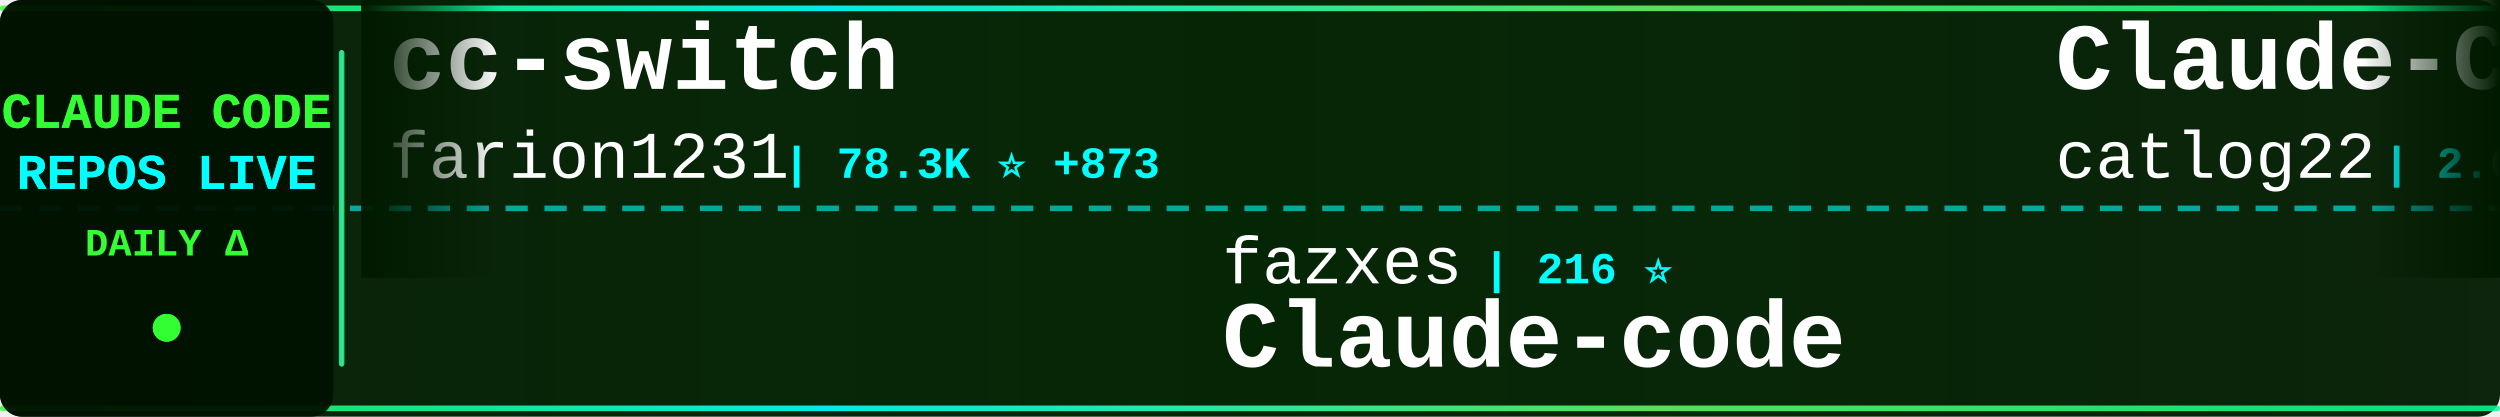
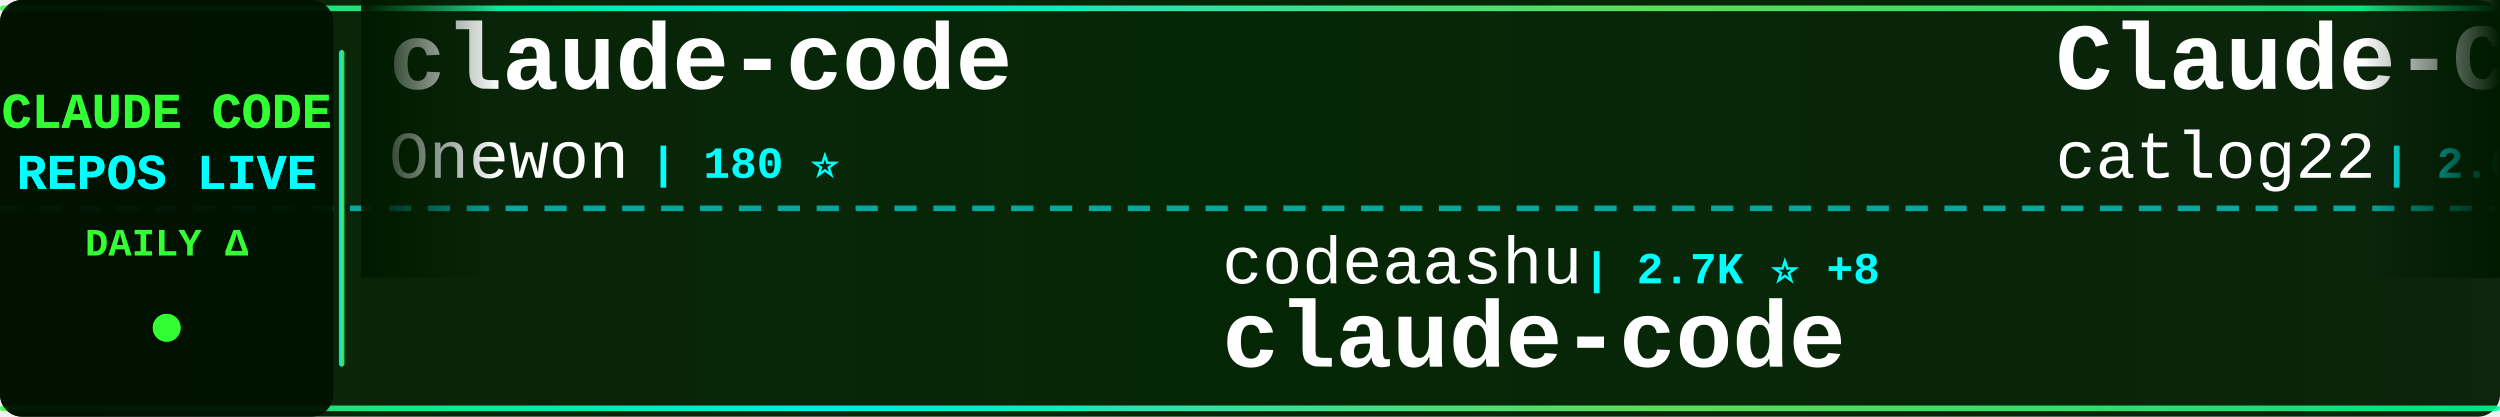
<svg xmlns="http://www.w3.org/2000/svg" width="900" height="150">
  <defs>
    <linearGradient id="tickerBg" x1="0%" y1="0%" x2="100%" y2="0%">
      <stop offset="0%" style="stop-color:#001a00;stop-opacity:0.95" />
      <stop offset="50%" style="stop-color:#002200;stop-opacity:0.98" />
      <stop offset="100%" style="stop-color:#001a00;stop-opacity:0.95" />
    </linearGradient>
    <linearGradient id="borderGrad" x1="0%" y1="0%" x2="100%" y2="0%">
      <stop offset="0%" style="stop-color:#33ff33;stop-opacity:0.85">
        <animate attributeName="stop-opacity" values="0.85;1;0.85" dur="2s" repeatCount="indefinite" />
      </stop>
      <stop offset="33%" style="stop-color:#00ffff;stop-opacity:0.9">
        <animate attributeName="stop-opacity" values="0.9;1;0.9" dur="2.2s" repeatCount="indefinite" />
      </stop>
      <stop offset="66%" style="stop-color:#66ff66;stop-opacity:0.85">
        <animate attributeName="stop-opacity" values="0.85;1;0.85" dur="1.8s" repeatCount="indefinite" />
      </stop>
      <stop offset="100%" style="stop-color:#00ff99;stop-opacity:0.85">
        <animate attributeName="stop-opacity" values="0.85;1;0.85" dur="2s" repeatCount="indefinite" />
      </stop>
    </linearGradient>
    <filter id="textGlow">
      <feGaussianBlur stdDeviation="0.1" result="coloredBlur" />
      <feMerge>
        <feMergeNode in="coloredBlur" />
        <feMergeNode in="SourceGraphic" />
      </feMerge>
    </filter>
    <filter id="metricGlow">
      <feGaussianBlur stdDeviation="0.2" result="coloredBlur" />
      <feMerge>
        <feMergeNode in="coloredBlur" />
        <feMergeNode in="SourceGraphic" />
      </feMerge>
    </filter>
    <linearGradient id="leftFade" x1="0%" y1="0%" x2="100%" y2="0%">
      <stop offset="0%" style="stop-color:#001a00;stop-opacity:1" />
      <stop offset="100%" style="stop-color:#001a00;stop-opacity:0" />
    </linearGradient>
    <linearGradient id="rightFade" x1="0%" y1="0%" x2="100%" y2="0%">
      <stop offset="0%" style="stop-color:#001a00;stop-opacity:0" />
      <stop offset="100%" style="stop-color:#001a00;stop-opacity:1" />
    </linearGradient>
  </defs>
  <rect width="900" height="150" fill="url(#tickerBg)" rx="8" />
  <rect x="0" y="2" width="900" height="2" fill="url(#borderGrad)" rx="1" />
  <rect x="0" y="146" width="900" height="2" fill="url(#borderGrad)" rx="1" />
  <line x1="0" y1="75" x2="900" y2="75" stroke="#00ffff" stroke-width="2" stroke-dasharray="8 6" opacity="0.6" />
  <rect x="0" y="0" width="120" height="150" fill="#001100" opacity="0.95" rx="8" />
  <text x="60" y="46" font-family="'Courier New', monospace" font-size="18" font-weight="bold" fill="#33ff33" text-anchor="middle" filter="url(#textGlow)">
    CLAUDE CODE
  </text>
  <text x="60" y="68" font-family="'Courier New', monospace" font-size="18" font-weight="bold" fill="#00ffff" text-anchor="middle" filter="url(#textGlow)">
    REPOS LIVE
  </text>
  <text x="60" y="92" font-family="'Courier New', monospace" font-size="14" font-weight="bold" fill="#33ff33" text-anchor="middle">
    DAILY Δ
  </text>
  <circle cx="60" cy="118" r="5" fill="#33ff33" filter="url(#metricGlow)">
    <animate attributeName="r" values="4;6;4" dur="1.5s" repeatCount="indefinite" />
    <animate attributeName="opacity" values="0.6;1;0.6" dur="1.5s" repeatCount="indefinite" />
  </circle>
  <rect x="122" y="18" width="2" height="114" fill="url(#borderGrad)" rx="1" />
  <clipPath id="tickerClip">
    <rect x="130" y="0" width="770" height="150" />
  </clipPath>
  <g clip-path="url(#tickerClip)">
    <g id="tickerItems">
      <animateTransform attributeName="transform" attributeType="XML" type="translate" from="0 0" to="-3000 0" dur="54s" repeatCount="indefinite" />
      <g transform="translate(0, 0)">
-         <text x="140" y="32" font-family="'Courier New', monospace" font-size="34" font-weight="bold" fill="#ffffff">cc-switch</text>
-         <text x="140" y="64" font-family="'Courier New', monospace" font-size="24" font-weight="normal" fill="#ffffff" opacity="1.0">farion1231</text>
-         <text x="282" y="64" font-family="'Courier New', monospace" font-size="16" font-weight="bold" fill="#00ffff"> | 78.3K ⭐ +873</text>
+         <text x="140" y="32" font-family="'Courier New', monospace" font-size="34" font-weight="bold" fill="#ffffff">claude-code</text>
+         <text x="140" y="64" font-family="'Courier New', monospace" font-size="24" font-weight="normal" fill="#ffffff" opacity="1.0">Onewon</text>
+         <text x="234" y="64" font-family="'Courier New', monospace" font-size="16" font-weight="bold" fill="#00ffff"> | 180 ⭐</text>
      </g>
      <g transform="translate(300, 0)">
-         <text x="140" y="102" font-family="'Courier New', monospace" font-size="24" font-weight="normal" fill="#ffffff" opacity="1.0">fazxes</text>
-         <text x="234" y="102" font-family="'Courier New', monospace" font-size="16" font-weight="bold" fill="#00ffff"> | 216 ⭐</text>
-         <text x="140" y="132" font-family="'Courier New', monospace" font-size="34" font-weight="bold" fill="#ffffff">Claude-code</text>
+         <text x="140" y="102" font-family="'Courier New', monospace" font-size="24" font-weight="normal" fill="#ffffff" opacity="1.0">codeaashu</text>
+         <text x="270" y="102" font-family="'Courier New', monospace" font-size="16" font-weight="bold" fill="#00ffff"> | 2.7K ⭐ +8</text>
+         <text x="140" y="132" font-family="'Courier New', monospace" font-size="34" font-weight="bold" fill="#ffffff">claude-code</text>
      </g>
      <g transform="translate(600, 0)">
        <text x="140" y="32" font-family="'Courier New', monospace" font-size="34" font-weight="bold" fill="#ffffff">Claude-Code-Workflow</text>
        <text x="140" y="64" font-family="'Courier New', monospace" font-size="24" font-weight="normal" fill="#ffffff" opacity="1.0">catlog22</text>
-         <text x="258" y="64" font-family="'Courier New', monospace" font-size="16" font-weight="bold" fill="#00ffff"> | 2.0K ⭐ +4</text>
+         <text x="258" y="64" font-family="'Courier New', monospace" font-size="16" font-weight="bold" fill="#00ffff"> | 2.0K ⭐ +3</text>
      </g>
      <g transform="translate(900, 0)">
-         <text x="140" y="102" font-family="'Courier New', monospace" font-size="24" font-weight="normal" fill="#ffffff" opacity="1.0">mehmoodosman</text>
-         <text x="306" y="102" font-family="'Courier New', monospace" font-size="16" font-weight="bold" fill="#00ffff"> | 168 ⭐</text>
+         <text x="140" y="102" font-family="'Courier New', monospace" font-size="24" font-weight="normal" fill="#ffffff" opacity="1.0">ChrisWiles</text>
+         <text x="282" y="102" font-family="'Courier New', monospace" font-size="16" font-weight="bold" fill="#00ffff"> | 5.9K ⭐ +4</text>
+         <text x="140" y="132" font-family="'Courier New', monospace" font-size="34" font-weight="bold" fill="#ffffff">claude-code-showcase</text>
+       </g>
+       <g transform="translate(1200, 0)">
+         <text x="140" y="32" font-family="'Courier New', monospace" font-size="34" font-weight="bold" fill="#ffffff">pi-vs-claude-code</text>
+         <text x="140" y="64" font-family="'Courier New', monospace" font-size="24" font-weight="normal" fill="#ffffff" opacity="1.0">disler</text>
+         <text x="234" y="64" font-family="'Courier New', monospace" font-size="16" font-weight="bold" fill="#00ffff"> | 1.2K ⭐ +12</text>
+       </g>
+       <g transform="translate(1500, 0)">
+         <text x="140" y="102" font-family="'Courier New', monospace" font-size="24" font-weight="normal" fill="#ffffff" opacity="1.0">T-Lab-CUHKSZ</text>
+         <text x="306" y="102" font-family="'Courier New', monospace" font-size="16" font-weight="bold" fill="#00ffff"> | 313 ⭐ +1</text>
        <text x="140" y="132" font-family="'Courier New', monospace" font-size="34" font-weight="bold" fill="#ffffff">claude-code</text>
      </g>
-       <g transform="translate(1200, 0)">
-         <text x="140" y="32" font-family="'Courier New', monospace" font-size="34" font-weight="bold" fill="#ffffff">claude-coder</text>
-         <text x="140" y="64" font-family="'Courier New', monospace" font-size="24" font-weight="normal" fill="#ffffff" opacity="1.0">kodu-ai</text>
-         <text x="246" y="64" font-family="'Courier New', monospace" font-size="16" font-weight="bold" fill="#00ffff"> | 5.3K ⭐</text>
+       <g transform="translate(1800, 0)">
+         <text x="140" y="32" font-family="'Courier New', monospace" font-size="34" font-weight="bold" fill="#ffffff">claude-code</text>
+         <text x="140" y="64" font-family="'Courier New', monospace" font-size="24" font-weight="normal" fill="#ffffff" opacity="1.0">anthropics</text>
+         <text x="282" y="64" font-family="'Courier New', monospace" font-size="16" font-weight="bold" fill="#00ffff"> | 125.9K ⭐ +275</text>
      </g>
-       <g transform="translate(1500, 0)">
-         <text x="140" y="102" font-family="'Courier New', monospace" font-size="24" font-weight="normal" fill="#ffffff" opacity="1.0">liuup</text>
-         <text x="222" y="102" font-family="'Courier New', monospace" font-size="16" font-weight="bold" fill="#00ffff"> | 2.7K ⭐ +23</text>
-         <text x="140" y="132" font-family="'Courier New', monospace" font-size="34" font-weight="bold" fill="#ffffff">claude-code-analysis</text>
+       <g transform="translate(2100, 0)">
+         <text x="140" y="102" font-family="'Courier New', monospace" font-size="24" font-weight="normal" fill="#ffffff" opacity="1.0">anthropics</text>
+         <text x="282" y="102" font-family="'Courier New', monospace" font-size="16" font-weight="bold" fill="#00ffff"> | 139.5K ⭐ +435</text>
+         <text x="140" y="132" font-family="'Courier New', monospace" font-size="34" font-weight="bold" fill="#ffffff">skills</text>
      </g>
-       <g transform="translate(1800, 0)">
+       <g transform="translate(2400, 0)">
+         <text x="140" y="32" font-family="'Courier New', monospace" font-size="34" font-weight="bold" fill="#ffffff">claude-code-pm-course</text>
+         <text x="140" y="64" font-family="'Courier New', monospace" font-size="24" font-weight="normal" fill="#ffffff" opacity="1.0">carlvellotti</text>
+         <text x="306" y="64" font-family="'Courier New', monospace" font-size="16" font-weight="bold" fill="#00ffff"> | 2.0K ⭐ +1</text>
+       </g>
+       <g transform="translate(2700, 0)">
+         <text x="140" y="102" font-family="'Courier New', monospace" font-size="24" font-weight="normal" fill="#ffffff" opacity="1.0">777genius</text>
+         <text x="270" y="102" font-family="'Courier New', monospace" font-size="16" font-weight="bold" fill="#00ffff"> | 912 ⭐</text>
+         <text x="140" y="132" font-family="'Courier New', monospace" font-size="34" font-weight="bold" fill="#ffffff">claude-code-source-code</text>
+       </g>
+       <g transform="translate(3000, 0)">
        <text x="140" y="32" font-family="'Courier New', monospace" font-size="34" font-weight="bold" fill="#ffffff">claude-code</text>
        <text x="140" y="64" font-family="'Courier New', monospace" font-size="24" font-weight="normal" fill="#ffffff" opacity="1.0">Onewon</text>
        <text x="234" y="64" font-family="'Courier New', monospace" font-size="16" font-weight="bold" fill="#00ffff"> | 180 ⭐</text>
      </g>
-       <g transform="translate(2100, 0)">
-         <text x="140" y="102" font-family="'Courier New', monospace" font-size="24" font-weight="normal" fill="#ffffff" opacity="1.0">Yeachan-Heo</text>
-         <text x="294" y="102" font-family="'Courier New', monospace" font-size="16" font-weight="bold" fill="#00ffff"> | 34.6K ⭐ +101</text>
-         <text x="140" y="132" font-family="'Courier New', monospace" font-size="34" font-weight="bold" fill="#ffffff">oh-my-claudecode</text>
-       </g>
-       <g transform="translate(2400, 0)">
-         <text x="140" y="32" font-family="'Courier New', monospace" font-size="34" font-weight="bold" fill="#ffffff">claude-code-book</text>
-         <text x="140" y="64" font-family="'Courier New', monospace" font-size="24" font-weight="normal" fill="#ffffff" opacity="1.0">lintsinghua</text>
-         <text x="294" y="64" font-family="'Courier New', monospace" font-size="16" font-weight="bold" fill="#00ffff"> | 3.4K ⭐ +11</text>
-       </g>
-       <g transform="translate(2700, 0)">
-         <text x="140" y="102" font-family="'Courier New', monospace" font-size="24" font-weight="normal" fill="#ffffff" opacity="1.0">lst97</text>
-         <text x="222" y="102" font-family="'Courier New', monospace" font-size="16" font-weight="bold" fill="#00ffff"> | 1.6K ⭐</text>
-         <text x="140" y="132" font-family="'Courier New', monospace" font-size="34" font-weight="bold" fill="#ffffff">claude-code-sub-agents</text>
-       </g>
-       <g transform="translate(3000, 0)">
-         <text x="140" y="32" font-family="'Courier New', monospace" font-size="34" font-weight="bold" fill="#ffffff">cc-switch</text>
-         <text x="140" y="64" font-family="'Courier New', monospace" font-size="24" font-weight="normal" fill="#ffffff" opacity="1.0">farion1231</text>
-         <text x="282" y="64" font-family="'Courier New', monospace" font-size="16" font-weight="bold" fill="#00ffff"> | 78.3K ⭐ +873</text>
-       </g>
      <g transform="translate(3300, 0)">
-         <text x="140" y="102" font-family="'Courier New', monospace" font-size="24" font-weight="normal" fill="#ffffff" opacity="1.0">fazxes</text>
-         <text x="234" y="102" font-family="'Courier New', monospace" font-size="16" font-weight="bold" fill="#00ffff"> | 216 ⭐</text>
-         <text x="140" y="132" font-family="'Courier New', monospace" font-size="34" font-weight="bold" fill="#ffffff">Claude-code</text>
+         <text x="140" y="102" font-family="'Courier New', monospace" font-size="24" font-weight="normal" fill="#ffffff" opacity="1.0">codeaashu</text>
+         <text x="270" y="102" font-family="'Courier New', monospace" font-size="16" font-weight="bold" fill="#00ffff"> | 2.7K ⭐ +8</text>
+         <text x="140" y="132" font-family="'Courier New', monospace" font-size="34" font-weight="bold" fill="#ffffff">claude-code</text>
      </g>
      <g transform="translate(3600, 0)">
        <text x="140" y="32" font-family="'Courier New', monospace" font-size="34" font-weight="bold" fill="#ffffff">Claude-Code-Workflow</text>
        <text x="140" y="64" font-family="'Courier New', monospace" font-size="24" font-weight="normal" fill="#ffffff" opacity="1.0">catlog22</text>
-         <text x="258" y="64" font-family="'Courier New', monospace" font-size="16" font-weight="bold" fill="#00ffff"> | 2.0K ⭐ +4</text>
+         <text x="258" y="64" font-family="'Courier New', monospace" font-size="16" font-weight="bold" fill="#00ffff"> | 2.0K ⭐ +3</text>
      </g>
      <g transform="translate(3900, 0)">
-         <text x="140" y="102" font-family="'Courier New', monospace" font-size="24" font-weight="normal" fill="#ffffff" opacity="1.0">mehmoodosman</text>
-         <text x="306" y="102" font-family="'Courier New', monospace" font-size="16" font-weight="bold" fill="#00ffff"> | 168 ⭐</text>
-         <text x="140" y="132" font-family="'Courier New', monospace" font-size="34" font-weight="bold" fill="#ffffff">claude-code</text>
+         <text x="140" y="102" font-family="'Courier New', monospace" font-size="24" font-weight="normal" fill="#ffffff" opacity="1.0">ChrisWiles</text>
+         <text x="282" y="102" font-family="'Courier New', monospace" font-size="16" font-weight="bold" fill="#00ffff"> | 5.9K ⭐ +4</text>
+         <text x="140" y="132" font-family="'Courier New', monospace" font-size="34" font-weight="bold" fill="#ffffff">claude-code-showcase</text>
      </g>
    </g>
  </g>
  <rect x="130" y="0" width="50" height="100" fill="url(#leftFade)" />
  <rect x="850" y="0" width="50" height="100" fill="url(#rightFade)" />
</svg>
